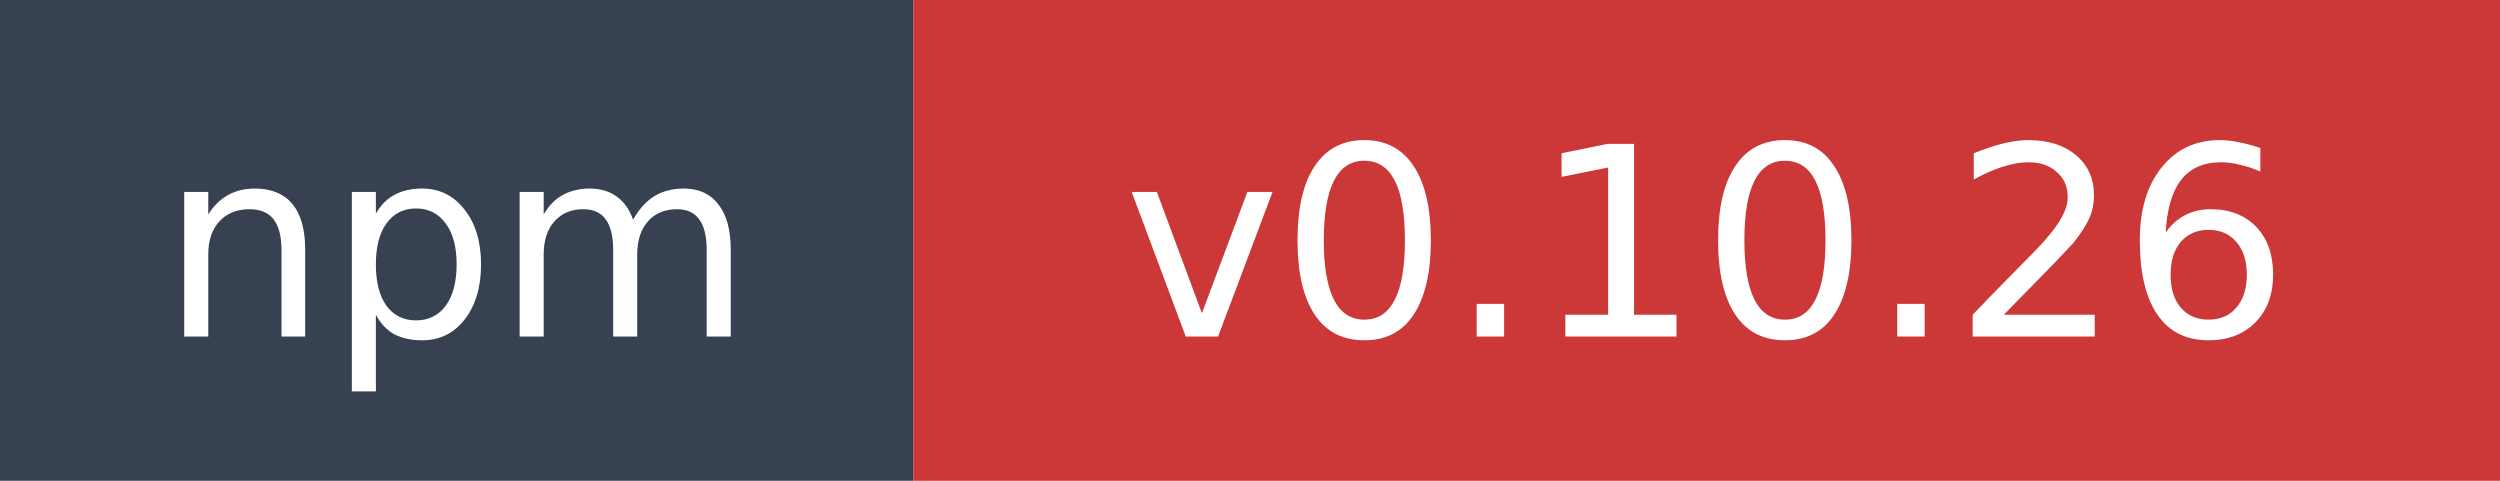
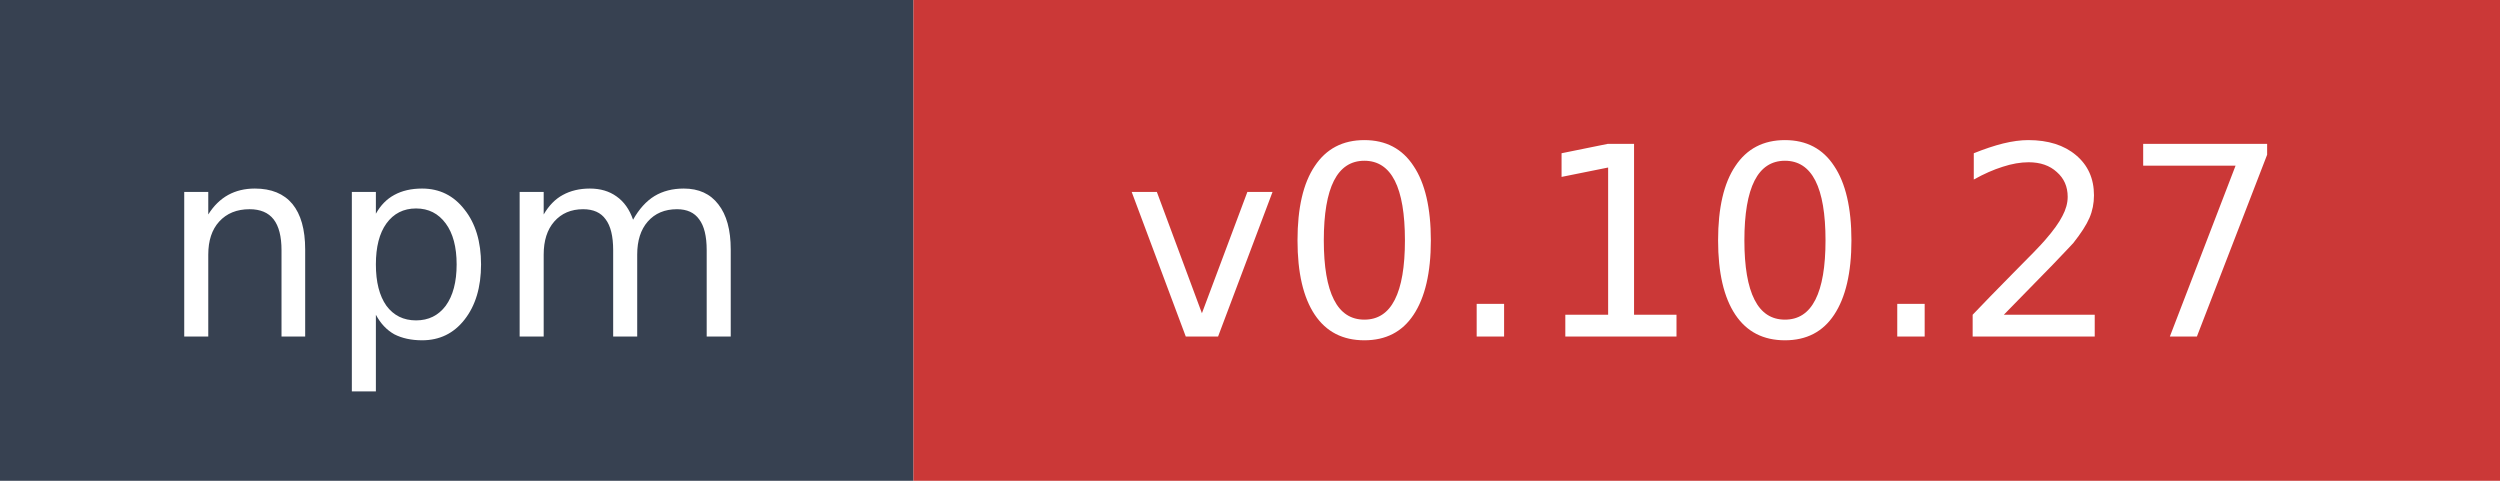
- <svg xmlns="http://www.w3.org/2000/svg" width="104" height="20" role="img" aria-label="npm: v0.10.26">
+ <svg xmlns="http://www.w3.org/2000/svg" width="104" height="20" role="img" aria-label="npm: v0.10.27">
  <rect width="38" height="20" fill="#374151" />
  <rect x="38" width="66" height="20" fill="#cb3837" />
  <text x="19" y="14" fill="#ffffff" font-family="Verdana,Geneva,DejaVu Sans,sans-serif" font-size="11" text-anchor="middle">npm</text>
-   <text x="71" y="14" fill="#ffffff" font-family="Verdana,Geneva,DejaVu Sans,sans-serif" font-size="11" text-anchor="middle">v0.10.26</text>
+   <text x="71" y="14" fill="#ffffff" font-family="Verdana,Geneva,DejaVu Sans,sans-serif" font-size="11" text-anchor="middle">v0.10.27</text>
</svg>
